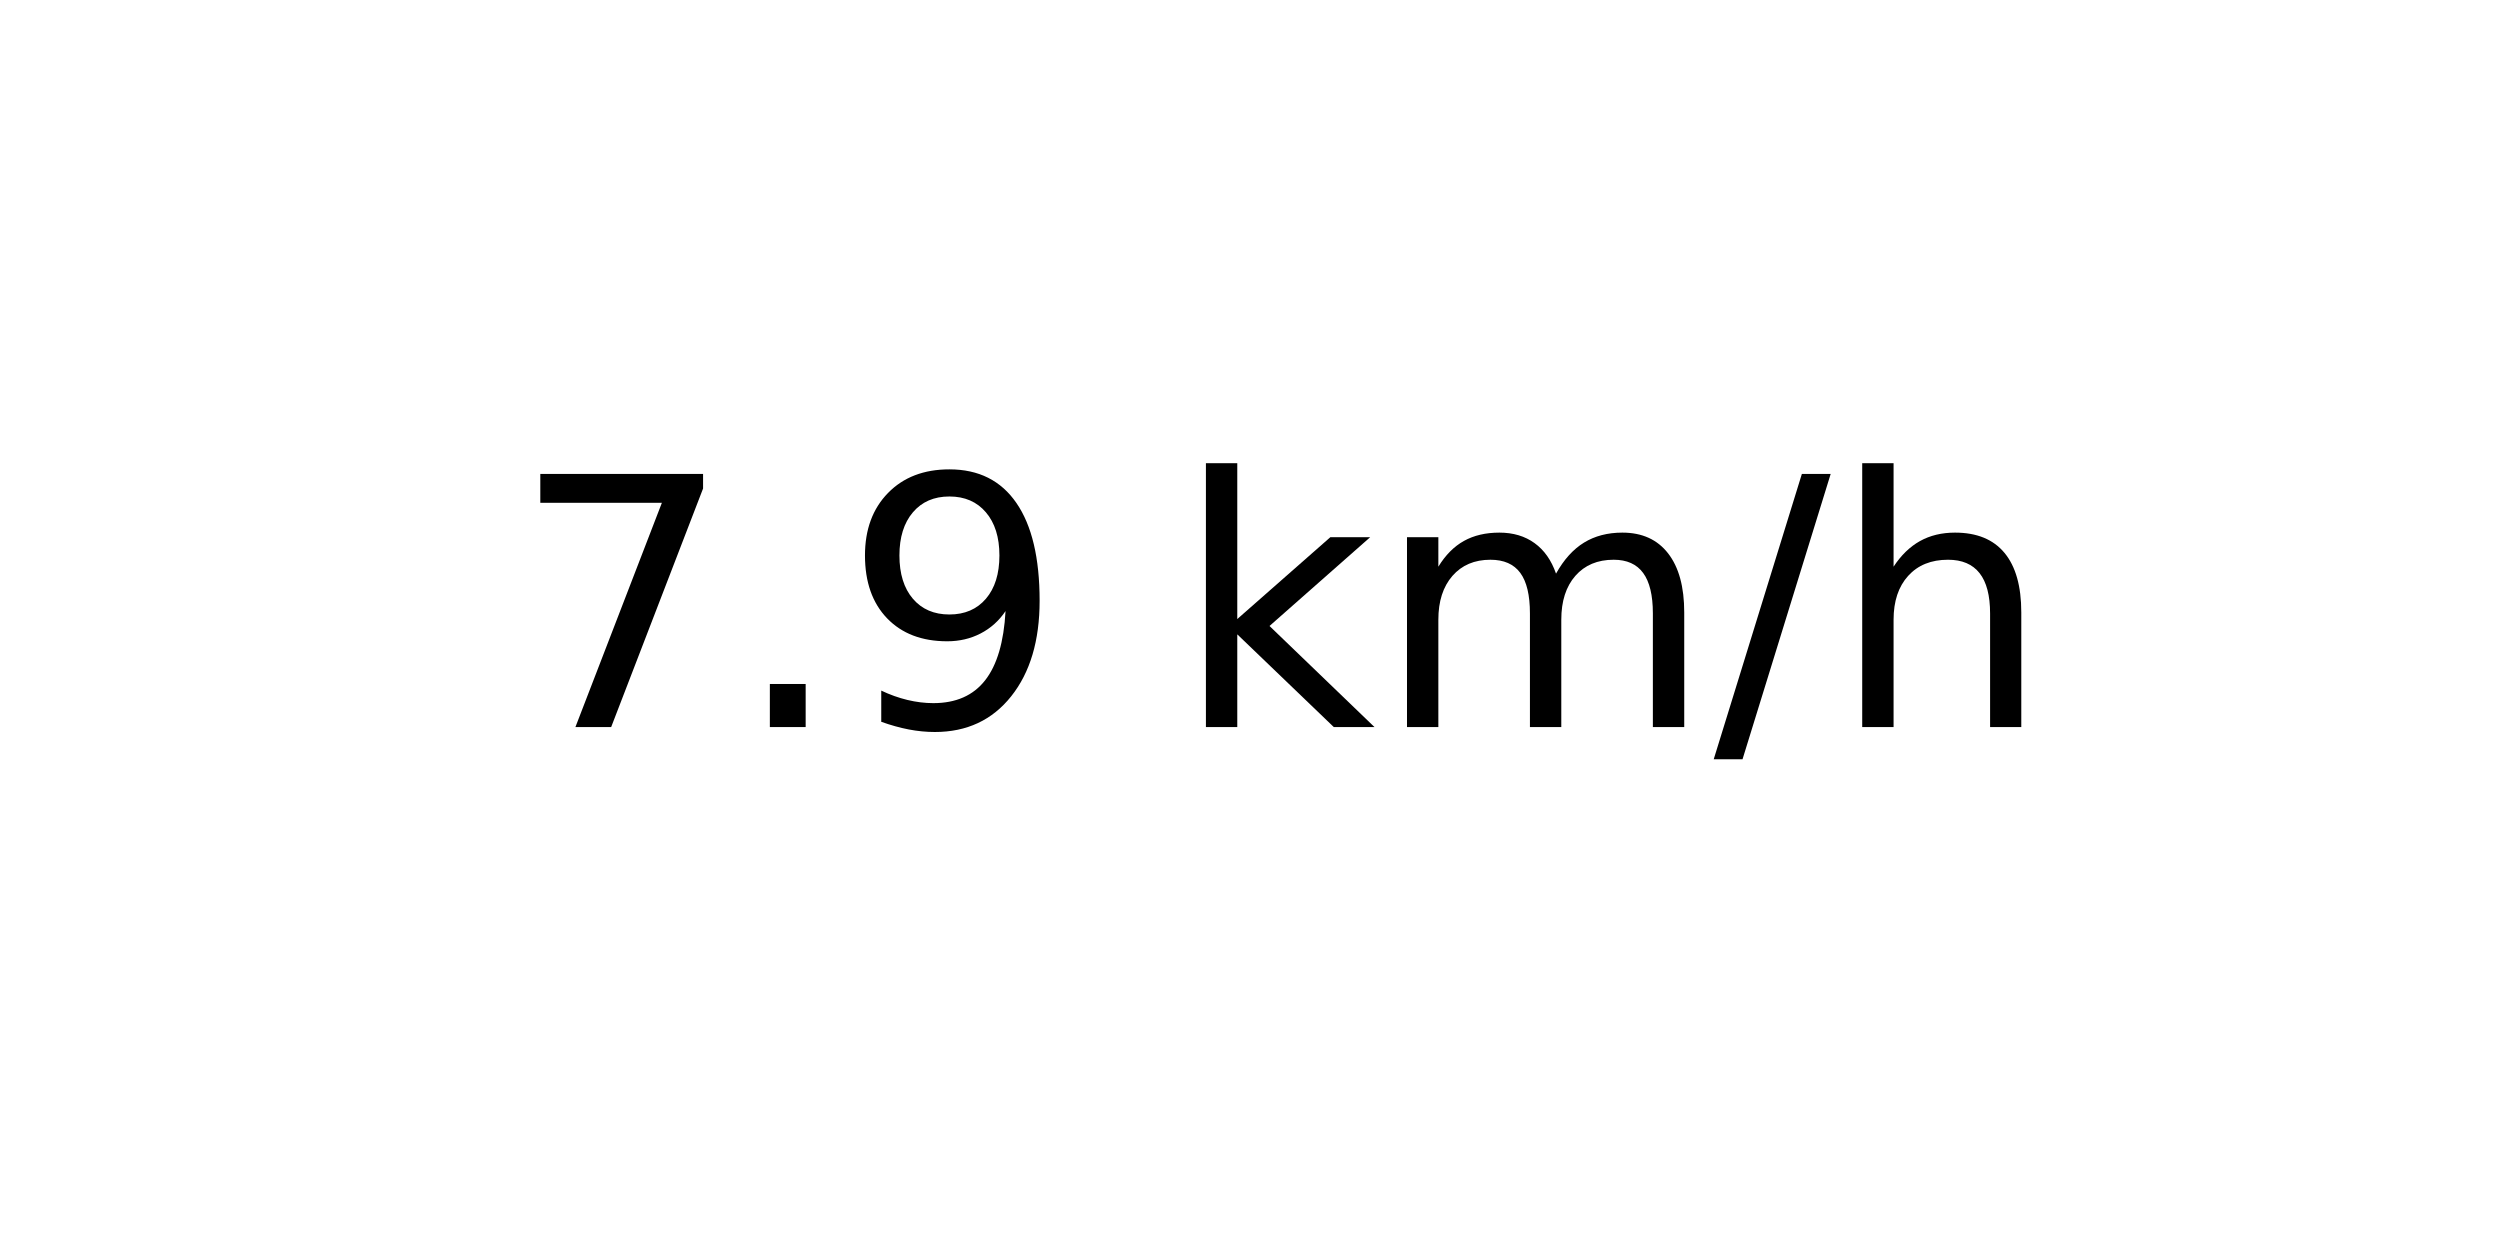
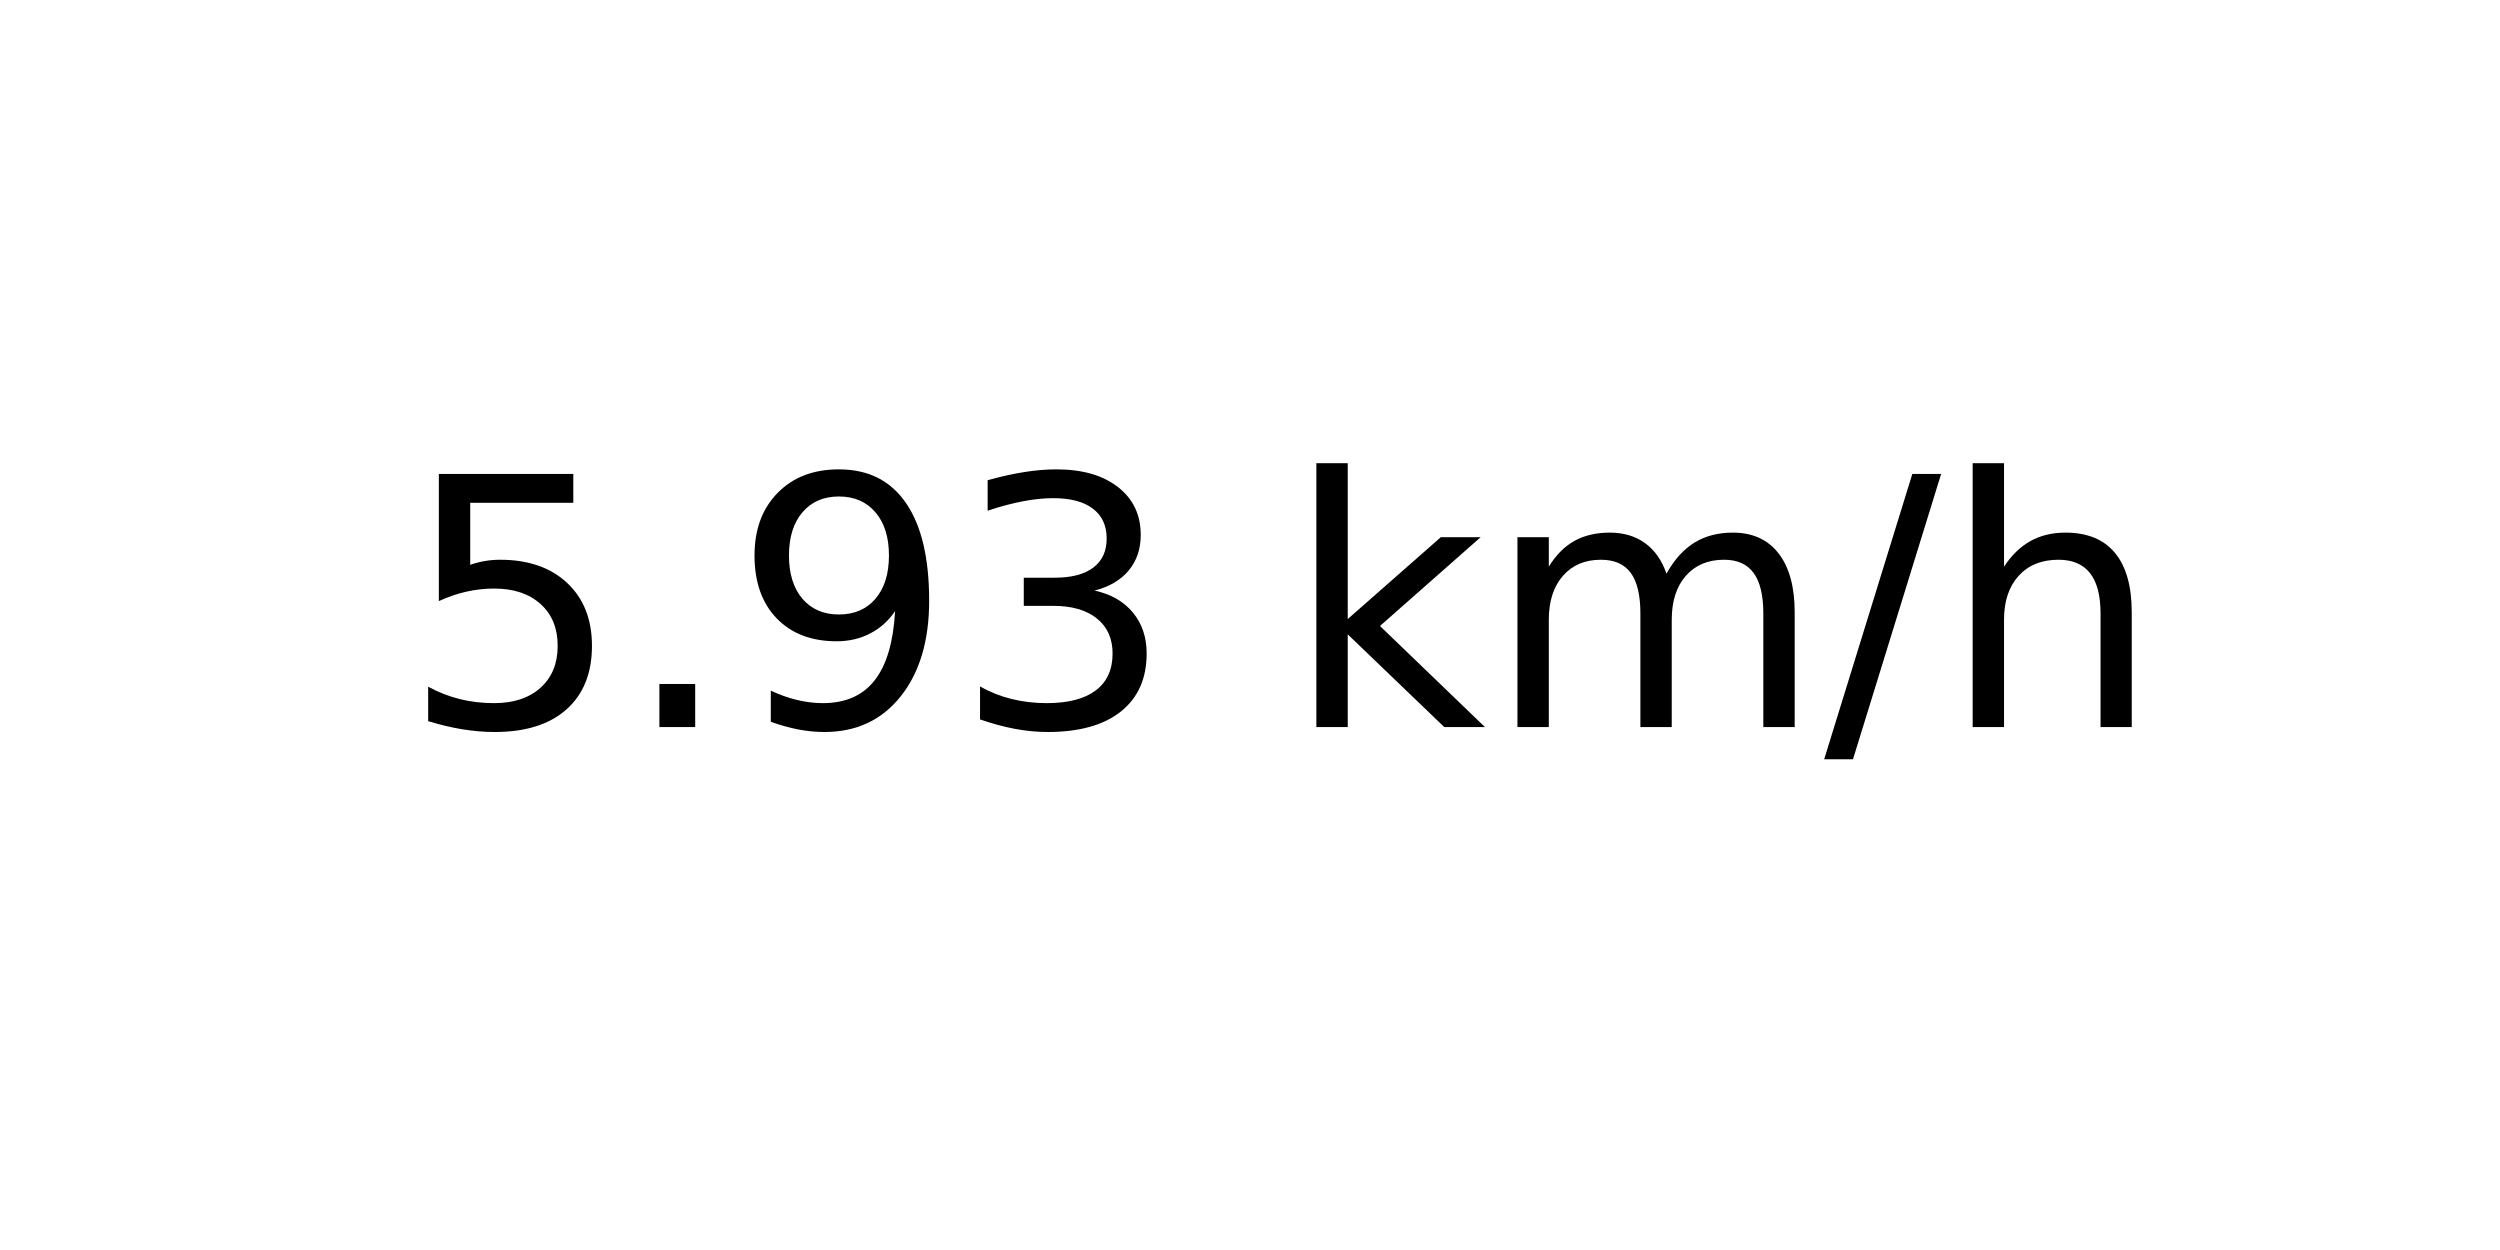
<svg xmlns="http://www.w3.org/2000/svg" xmlns:xlink="http://www.w3.org/1999/xlink" width="72pt" height="36pt" viewBox="0 0 72 36" version="1.1">
  <defs>
    <style type="text/css">*{stroke-linejoin: round; stroke-linecap: butt}</style>
  </defs>
  <g id="figure_1">
    <g id="axes_1">
      <g id="text_1">
-         <g transform="translate(14.74062 20.93937) scale(0.1 -0.1)">
+         <g transform="translate(11.55937 20.93937) scale(0.1 -0.1)">
          <defs>
-             <path id="DejaVuSans-37" d="M 525 4666  L 3525 4666  L 3525 4397  L 1831 0  L 1172 0  L 2766 4134  L 525 4134  L 525 4666  z " transform="scale(0.015625)" />
+             <path id="DejaVuSans-35" d="M 691 4666  L 3169 4666  L 3169 4134  L 1269 4134  L 1269 2991  Q 1406 3038 1543 3061  Q 1681 3084 1819 3084  Q 2600 3084 3056 2656  Q 3513 2228 3513 1497  Q 3513 744 3044 326  Q 2575 -91 1722 -91  Q 1428 -91 1123 -41  Q 819 9 494 109  L 494 744  Q 775 591 1075 516  Q 1375 441 1709 441  Q 2250 441 2565 725  Q 2881 1009 2881 1497  Q 2881 1984 2565 2268  Q 2250 2553 1709 2553  Q 1456 2553 1204 2497  Q 953 2441 691 2322  L 691 4666  z " transform="scale(0.015625)" />
            <path id="DejaVuSans-2e" d="M 684 794  L 1344 794  L 1344 0  L 684 0  L 684 794  z " transform="scale(0.015625)" />
            <path id="DejaVuSans-39" d="M 703 97  L 703 672  Q 941 559 1184 500  Q 1428 441 1663 441  Q 2288 441 2617 861  Q 2947 1281 2994 2138  Q 2813 1869 2534 1725  Q 2256 1581 1919 1581  Q 1219 1581 811 2004  Q 403 2428 403 3163  Q 403 3881 828 4315  Q 1253 4750 1959 4750  Q 2769 4750 3195 4129  Q 3622 3509 3622 2328  Q 3622 1225 3098 567  Q 2575 -91 1691 -91  Q 1453 -91 1209 -44  Q 966 3 703 97  z M 1959 2075  Q 2384 2075 2632 2365  Q 2881 2656 2881 3163  Q 2881 3666 2632 3958  Q 2384 4250 1959 4250  Q 1534 4250 1286 3958  Q 1038 3666 1038 3163  Q 1038 2656 1286 2365  Q 1534 2075 1959 2075  z " transform="scale(0.015625)" />
+             <path id="DejaVuSans-33" d="M 2597 2516  Q 3050 2419 3304 2112  Q 3559 1806 3559 1356  Q 3559 666 3084 287  Q 2609 -91 1734 -91  Q 1441 -91 1130 -33  Q 819 25 488 141  L 488 750  Q 750 597 1062 519  Q 1375 441 1716 441  Q 2309 441 2620 675  Q 2931 909 2931 1356  Q 2931 1769 2642 2001  Q 2353 2234 1838 2234  L 1294 2234  L 1294 2753  L 1863 2753  Q 2328 2753 2575 2939  Q 2822 3125 2822 3475  Q 2822 3834 2567 4026  Q 2313 4219 1838 4219  Q 1578 4219 1281 4162  Q 984 4106 628 3988  L 628 4550  Q 988 4650 1302 4700  Q 1616 4750 1894 4750  Q 2613 4750 3031 4423  Q 3450 4097 3450 3541  Q 3450 3153 3228 2886  Q 3006 2619 2597 2516  z " transform="scale(0.015625)" />
            <path id="DejaVuSans-20" transform="scale(0.015625)" />
            <path id="DejaVuSans-6b" d="M 581 4863  L 1159 4863  L 1159 1991  L 2875 3500  L 3609 3500  L 1753 1863  L 3688 0  L 2938 0  L 1159 1709  L 1159 0  L 581 0  L 581 4863  z " transform="scale(0.015625)" />
            <path id="DejaVuSans-6d" d="M 3328 2828  Q 3544 3216 3844 3400  Q 4144 3584 4550 3584  Q 5097 3584 5394 3201  Q 5691 2819 5691 2113  L 5691 0  L 5113 0  L 5113 2094  Q 5113 2597 4934 2840  Q 4756 3084 4391 3084  Q 3944 3084 3684 2787  Q 3425 2491 3425 1978  L 3425 0  L 2847 0  L 2847 2094  Q 2847 2600 2669 2842  Q 2491 3084 2119 3084  Q 1678 3084 1418 2786  Q 1159 2488 1159 1978  L 1159 0  L 581 0  L 581 3500  L 1159 3500  L 1159 2956  Q 1356 3278 1631 3431  Q 1906 3584 2284 3584  Q 2666 3584 2933 3390  Q 3200 3197 3328 2828  z " transform="scale(0.015625)" />
            <path id="DejaVuSans-2f" d="M 1625 4666  L 2156 4666  L 531 -594  L 0 -594  L 1625 4666  z " transform="scale(0.015625)" />
            <path id="DejaVuSans-68" d="M 3513 2113  L 3513 0  L 2938 0  L 2938 2094  Q 2938 2591 2744 2837  Q 2550 3084 2163 3084  Q 1697 3084 1428 2787  Q 1159 2491 1159 1978  L 1159 0  L 581 0  L 581 4863  L 1159 4863  L 1159 2956  Q 1366 3272 1645 3428  Q 1925 3584 2291 3584  Q 2894 3584 3203 3211  Q 3513 2838 3513 2113  z " transform="scale(0.015625)" />
          </defs>
-           <use xlink:href="#DejaVuSans-37" />
+           <use xlink:href="#DejaVuSans-35" />
          <use xlink:href="#DejaVuSans-2e" x="63.623" />
          <use xlink:href="#DejaVuSans-39" x="95.41" />
-           <use xlink:href="#DejaVuSans-20" x="159.033" />
-           <use xlink:href="#DejaVuSans-6b" x="190.82" />
-           <use xlink:href="#DejaVuSans-6d" x="248.73" />
-           <use xlink:href="#DejaVuSans-2f" x="346.143" />
-           <use xlink:href="#DejaVuSans-68" x="379.834" />
+           <use xlink:href="#DejaVuSans-33" x="159.033" />
+           <use xlink:href="#DejaVuSans-20" x="222.656" />
+           <use xlink:href="#DejaVuSans-6b" x="254.443" />
+           <use xlink:href="#DejaVuSans-6d" x="312.354" />
+           <use xlink:href="#DejaVuSans-2f" x="409.766" />
+           <use xlink:href="#DejaVuSans-68" x="443.457" />
        </g>
      </g>
    </g>
  </g>
</svg>
